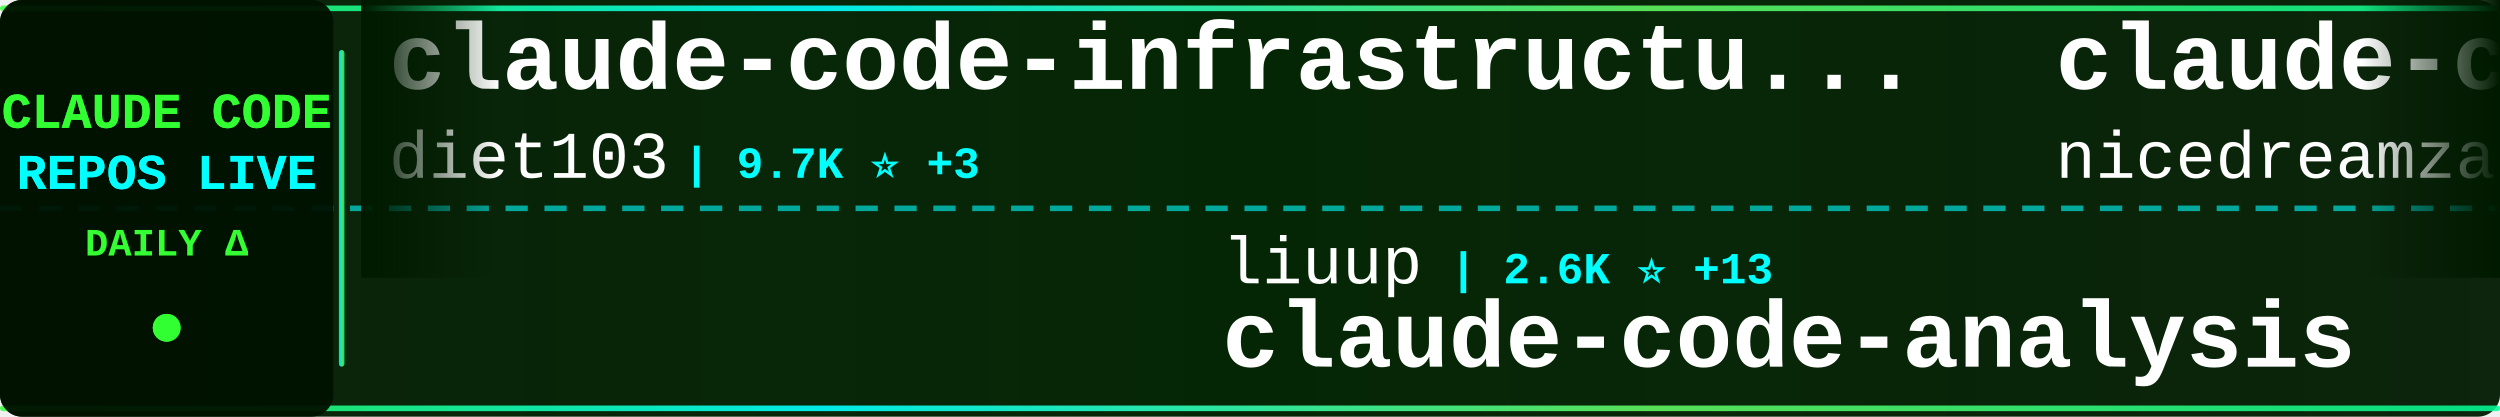
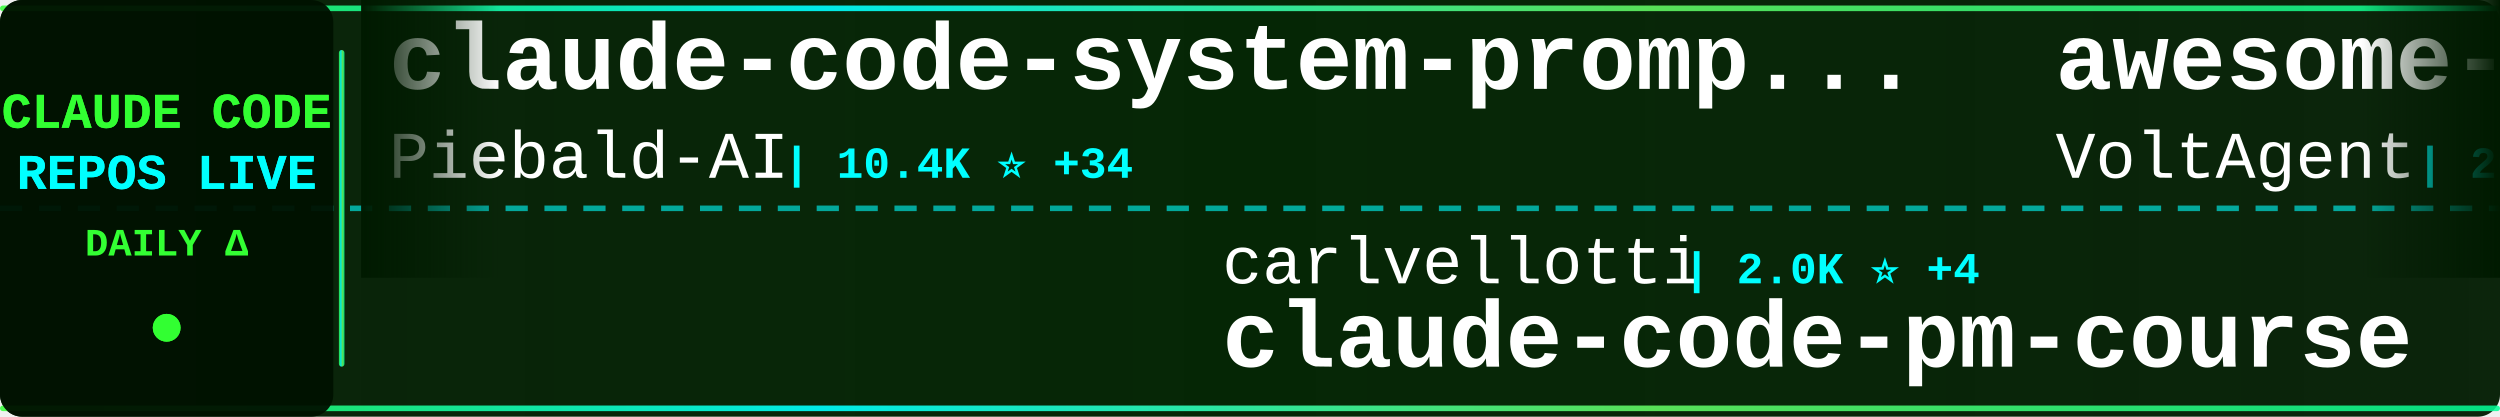
<svg xmlns="http://www.w3.org/2000/svg" width="900" height="150">
  <defs>
    <linearGradient id="tickerBg" x1="0%" y1="0%" x2="100%" y2="0%">
      <stop offset="0%" style="stop-color:#001a00;stop-opacity:0.95" />
      <stop offset="50%" style="stop-color:#002200;stop-opacity:0.98" />
      <stop offset="100%" style="stop-color:#001a00;stop-opacity:0.95" />
    </linearGradient>
    <linearGradient id="borderGrad" x1="0%" y1="0%" x2="100%" y2="0%">
      <stop offset="0%" style="stop-color:#33ff33;stop-opacity:0.85">
        <animate attributeName="stop-opacity" values="0.85;1;0.85" dur="2s" repeatCount="indefinite" />
      </stop>
      <stop offset="33%" style="stop-color:#00ffff;stop-opacity:0.9">
        <animate attributeName="stop-opacity" values="0.9;1;0.9" dur="2.2s" repeatCount="indefinite" />
      </stop>
      <stop offset="66%" style="stop-color:#66ff66;stop-opacity:0.85">
        <animate attributeName="stop-opacity" values="0.85;1;0.85" dur="1.8s" repeatCount="indefinite" />
      </stop>
      <stop offset="100%" style="stop-color:#00ff99;stop-opacity:0.85">
        <animate attributeName="stop-opacity" values="0.85;1;0.85" dur="2s" repeatCount="indefinite" />
      </stop>
    </linearGradient>
    <filter id="textGlow">
      <feGaussianBlur stdDeviation="0.1" result="coloredBlur" />
      <feMerge>
        <feMergeNode in="coloredBlur" />
        <feMergeNode in="SourceGraphic" />
      </feMerge>
    </filter>
    <filter id="metricGlow">
      <feGaussianBlur stdDeviation="0.2" result="coloredBlur" />
      <feMerge>
        <feMergeNode in="coloredBlur" />
        <feMergeNode in="SourceGraphic" />
      </feMerge>
    </filter>
    <linearGradient id="leftFade" x1="0%" y1="0%" x2="100%" y2="0%">
      <stop offset="0%" style="stop-color:#001a00;stop-opacity:1" />
      <stop offset="100%" style="stop-color:#001a00;stop-opacity:0" />
    </linearGradient>
    <linearGradient id="rightFade" x1="0%" y1="0%" x2="100%" y2="0%">
      <stop offset="0%" style="stop-color:#001a00;stop-opacity:0" />
      <stop offset="100%" style="stop-color:#001a00;stop-opacity:1" />
    </linearGradient>
  </defs>
  <rect width="900" height="150" fill="url(#tickerBg)" rx="8" />
  <rect x="0" y="2" width="900" height="2" fill="url(#borderGrad)" rx="1" />
  <rect x="0" y="146" width="900" height="2" fill="url(#borderGrad)" rx="1" />
  <line x1="0" y1="75" x2="900" y2="75" stroke="#00ffff" stroke-width="2" stroke-dasharray="8 6" opacity="0.6" />
  <rect x="0" y="0" width="120" height="150" fill="#001100" opacity="0.95" rx="8" />
  <text x="60" y="46" font-family="'Courier New', monospace" font-size="18" font-weight="bold" fill="#33ff33" text-anchor="middle" filter="url(#textGlow)">
    CLAUDE CODE
  </text>
  <text x="60" y="68" font-family="'Courier New', monospace" font-size="18" font-weight="bold" fill="#00ffff" text-anchor="middle" filter="url(#textGlow)">
    REPOS LIVE
  </text>
  <text x="60" y="92" font-family="'Courier New', monospace" font-size="14" font-weight="bold" fill="#33ff33" text-anchor="middle">
    DAILY Δ
  </text>
  <circle cx="60" cy="118" r="5" fill="#33ff33" filter="url(#metricGlow)">
    <animate attributeName="r" values="4;6;4" dur="1.5s" repeatCount="indefinite" />
    <animate attributeName="opacity" values="0.6;1;0.6" dur="1.5s" repeatCount="indefinite" />
  </circle>
  <rect x="122" y="18" width="2" height="114" fill="url(#borderGrad)" rx="1" />
  <clipPath id="tickerClip">
    <rect x="130" y="0" width="770" height="150" />
  </clipPath>
  <g clip-path="url(#tickerClip)">
    <g id="tickerItems">
      <animateTransform attributeName="transform" attributeType="XML" type="translate" from="0 0" to="-3000 0" dur="54s" repeatCount="indefinite" />
      <g transform="translate(0, 0)">
-         <text x="140" y="32" font-family="'Courier New', monospace" font-size="34" font-weight="bold" fill="#ffffff">claude-code-infrastructu...</text>
-         <text x="140" y="64" font-family="'Courier New', monospace" font-size="24" font-weight="normal" fill="#ffffff" opacity="1.0">diet103</text>
-         <text x="246" y="64" font-family="'Courier New', monospace" font-size="16" font-weight="bold" fill="#00ffff"> | 9.7K ⭐ +3</text>
+         <text x="140" y="32" font-family="'Courier New', monospace" font-size="34" font-weight="bold" fill="#ffffff">claude-code-system-promp...</text>
+         <text x="140" y="64" font-family="'Courier New', monospace" font-size="24" font-weight="normal" fill="#ffffff" opacity="1.0">Piebald-AI</text>
+         <text x="282" y="64" font-family="'Courier New', monospace" font-size="16" font-weight="bold" fill="#00ffff"> | 10.4K ⭐ +34</text>
      </g>
      <g transform="translate(300, 0)">
-         <text x="140" y="102" font-family="'Courier New', monospace" font-size="24" font-weight="normal" fill="#ffffff" opacity="1.0">liuup</text>
-         <text x="222" y="102" font-family="'Courier New', monospace" font-size="16" font-weight="bold" fill="#00ffff"> | 2.6K ⭐ +13</text>
-         <text x="140" y="132" font-family="'Courier New', monospace" font-size="34" font-weight="bold" fill="#ffffff">claude-code-analysis</text>
+         <text x="140" y="102" font-family="'Courier New', monospace" font-size="24" font-weight="normal" fill="#ffffff" opacity="1.0">carlvellotti</text>
+         <text x="306" y="102" font-family="'Courier New', monospace" font-size="16" font-weight="bold" fill="#00ffff"> | 2.0K ⭐ +4</text>
+         <text x="140" y="132" font-family="'Courier New', monospace" font-size="34" font-weight="bold" fill="#ffffff">claude-code-pm-course</text>
      </g>
      <g transform="translate(600, 0)">
-         <text x="140" y="32" font-family="'Courier New', monospace" font-size="34" font-weight="bold" fill="#ffffff">claude-code-local</text>
-         <text x="140" y="64" font-family="'Courier New', monospace" font-size="24" font-weight="normal" fill="#ffffff" opacity="1.0">nicedreamzapp</text>
-         <text x="318" y="64" font-family="'Courier New', monospace" font-size="16" font-weight="bold" fill="#00ffff"> | 2.7K ⭐ +22</text>
+         <text x="140" y="32" font-family="'Courier New', monospace" font-size="34" font-weight="bold" fill="#ffffff">awesome-claude-code-suba...</text>
+         <text x="140" y="64" font-family="'Courier New', monospace" font-size="24" font-weight="normal" fill="#ffffff" opacity="1.0">VoltAgent</text>
+         <text x="270" y="64" font-family="'Courier New', monospace" font-size="16" font-weight="bold" fill="#00ffff"> | 20.3K ⭐ +66</text>
      </g>
      <g transform="translate(900, 0)">
-         <text x="140" y="102" font-family="'Courier New', monospace" font-size="24" font-weight="normal" fill="#ffffff" opacity="1.0">pedrohcgs</text>
-         <text x="270" y="102" font-family="'Courier New', monospace" font-size="16" font-weight="bold" fill="#00ffff"> | 1.1K ⭐ +6</text>
-         <text x="140" y="132" font-family="'Courier New', monospace" font-size="34" font-weight="bold" fill="#ffffff">claude-code-my-workflow</text>
+         <text x="140" y="102" font-family="'Courier New', monospace" font-size="24" font-weight="normal" fill="#ffffff" opacity="1.0">chauncygu</text>
+         <text x="270" y="102" font-family="'Courier New', monospace" font-size="16" font-weight="bold" fill="#00ffff"> | 2.5K ⭐ +5</text>
+         <text x="140" y="132" font-family="'Courier New', monospace" font-size="34" font-weight="bold" fill="#ffffff">collection-claude-code-s...</text>
      </g>
      <g transform="translate(1200, 0)">
-         <text x="140" y="32" font-family="'Courier New', monospace" font-size="34" font-weight="bold" fill="#ffffff">claude-code-tips</text>
-         <text x="140" y="64" font-family="'Courier New', monospace" font-size="24" font-weight="normal" fill="#ffffff" opacity="1.0">ykdojo</text>
-         <text x="234" y="64" font-family="'Courier New', monospace" font-size="16" font-weight="bold" fill="#00ffff"> | 8.4K ⭐ +21</text>
+         <text x="140" y="32" font-family="'Courier New', monospace" font-size="34" font-weight="bold" fill="#ffffff">Claude-code</text>
+         <text x="140" y="64" font-family="'Courier New', monospace" font-size="24" font-weight="normal" fill="#ffffff" opacity="1.0">fazxes</text>
+         <text x="234" y="64" font-family="'Courier New', monospace" font-size="16" font-weight="bold" fill="#00ffff"> | 217 ⭐ +1</text>
      </g>
      <g transform="translate(1500, 0)">
-         <text x="140" y="102" font-family="'Courier New', monospace" font-size="24" font-weight="normal" fill="#ffffff" opacity="1.0">VoltAgent</text>
-         <text x="270" y="102" font-family="'Courier New', monospace" font-size="16" font-weight="bold" fill="#00ffff"> | 20.3K ⭐ +66</text>
-         <text x="140" y="132" font-family="'Courier New', monospace" font-size="34" font-weight="bold" fill="#ffffff">awesome-claude-code-suba...</text>
+         <text x="140" y="102" font-family="'Courier New', monospace" font-size="24" font-weight="normal" fill="#ffffff" opacity="1.0">centminmod</text>
+         <text x="282" y="102" font-family="'Courier New', monospace" font-size="16" font-weight="bold" fill="#00ffff"> | 2.3K ⭐ +10</text>
+         <text x="140" y="132" font-family="'Courier New', monospace" font-size="34" font-weight="bold" fill="#ffffff">my-claude-code-setup</text>
      </g>
      <g transform="translate(1800, 0)">
-         <text x="140" y="32" font-family="'Courier New', monospace" font-size="34" font-weight="bold" fill="#ffffff">claude-code-source-code</text>
-         <text x="140" y="64" font-family="'Courier New', monospace" font-size="24" font-weight="normal" fill="#ffffff" opacity="1.0">777genius</text>
-         <text x="270" y="64" font-family="'Courier New', monospace" font-size="16" font-weight="bold" fill="#00ffff"> | 913 ⭐</text>
+         <text x="140" y="32" font-family="'Courier New', monospace" font-size="34" font-weight="bold" fill="#ffffff">claude_codex_bridge</text>
+         <text x="140" y="64" font-family="'Courier New', monospace" font-size="24" font-weight="normal" fill="#ffffff" opacity="1.0">SeemSeam</text>
+         <text x="258" y="64" font-family="'Courier New', monospace" font-size="16" font-weight="bold" fill="#00ffff"> | 2.7K ⭐ +11</text>
      </g>
      <g transform="translate(2100, 0)">
-         <text x="140" y="102" font-family="'Courier New', monospace" font-size="24" font-weight="normal" fill="#ffffff" opacity="1.0">anthropics</text>
-         <text x="282" y="102" font-family="'Courier New', monospace" font-size="16" font-weight="bold" fill="#00ffff"> | 7.7K ⭐ +24</text>
-         <text x="140" y="132" font-family="'Courier New', monospace" font-size="34" font-weight="bold" fill="#ffffff">claude-code-action</text>
+         <text x="140" y="102" font-family="'Courier New', monospace" font-size="24" font-weight="normal" fill="#ffffff" opacity="1.0">nanocoai</text>
+         <text x="258" y="102" font-family="'Courier New', monospace" font-size="16" font-weight="bold" fill="#00ffff"> | 29.2K ⭐ +98</text>
+         <text x="140" y="132" font-family="'Courier New', monospace" font-size="34" font-weight="bold" fill="#ffffff">nanoclaw</text>
      </g>
      <g transform="translate(2400, 0)">
-         <text x="140" y="32" font-family="'Courier New', monospace" font-size="34" font-weight="bold" fill="#ffffff">claude-code-sourcemap</text>
-         <text x="140" y="64" font-family="'Courier New', monospace" font-size="24" font-weight="normal" fill="#ffffff" opacity="1.0">Hyper66666</text>
-         <text x="282" y="64" font-family="'Courier New', monospace" font-size="16" font-weight="bold" fill="#00ffff"> | 214 ⭐</text>
+         <text x="140" y="32" font-family="'Courier New', monospace" font-size="34" font-weight="bold" fill="#ffffff">claude-code-telegram</text>
+         <text x="140" y="64" font-family="'Courier New', monospace" font-size="24" font-weight="normal" fill="#ffffff" opacity="1.0">RichardAtCT</text>
+         <text x="294" y="64" font-family="'Courier New', monospace" font-size="16" font-weight="bold" fill="#00ffff"> | 2.6K ⭐ +6</text>
      </g>
      <g transform="translate(2700, 0)">
-         <text x="140" y="102" font-family="'Courier New', monospace" font-size="24" font-weight="normal" fill="#ffffff" opacity="1.0">ChrisWiles</text>
-         <text x="282" y="102" font-family="'Courier New', monospace" font-size="16" font-weight="bold" fill="#00ffff"> | 5.9K ⭐ +6</text>
-         <text x="140" y="132" font-family="'Courier New', monospace" font-size="34" font-weight="bold" fill="#ffffff">claude-code-showcase</text>
+         <text x="140" y="102" font-family="'Courier New', monospace" font-size="24" font-weight="normal" fill="#ffffff" opacity="1.0">lintsinghua</text>
+         <text x="294" y="102" font-family="'Courier New', monospace" font-size="16" font-weight="bold" fill="#00ffff"> | 3.4K ⭐ +18</text>
+         <text x="140" y="132" font-family="'Courier New', monospace" font-size="34" font-weight="bold" fill="#ffffff">claude-code-book</text>
      </g>
      <g transform="translate(3000, 0)">
-         <text x="140" y="32" font-family="'Courier New', monospace" font-size="34" font-weight="bold" fill="#ffffff">claude-code-infrastructu...</text>
-         <text x="140" y="64" font-family="'Courier New', monospace" font-size="24" font-weight="normal" fill="#ffffff" opacity="1.0">diet103</text>
-         <text x="246" y="64" font-family="'Courier New', monospace" font-size="16" font-weight="bold" fill="#00ffff"> | 9.7K ⭐ +3</text>
+         <text x="140" y="32" font-family="'Courier New', monospace" font-size="34" font-weight="bold" fill="#ffffff">claude-code-system-promp...</text>
+         <text x="140" y="64" font-family="'Courier New', monospace" font-size="24" font-weight="normal" fill="#ffffff" opacity="1.0">Piebald-AI</text>
+         <text x="282" y="64" font-family="'Courier New', monospace" font-size="16" font-weight="bold" fill="#00ffff"> | 10.4K ⭐ +34</text>
      </g>
      <g transform="translate(3300, 0)">
-         <text x="140" y="102" font-family="'Courier New', monospace" font-size="24" font-weight="normal" fill="#ffffff" opacity="1.0">liuup</text>
-         <text x="222" y="102" font-family="'Courier New', monospace" font-size="16" font-weight="bold" fill="#00ffff"> | 2.6K ⭐ +13</text>
-         <text x="140" y="132" font-family="'Courier New', monospace" font-size="34" font-weight="bold" fill="#ffffff">claude-code-analysis</text>
+         <text x="140" y="102" font-family="'Courier New', monospace" font-size="24" font-weight="normal" fill="#ffffff" opacity="1.0">carlvellotti</text>
+         <text x="306" y="102" font-family="'Courier New', monospace" font-size="16" font-weight="bold" fill="#00ffff"> | 2.0K ⭐ +4</text>
+         <text x="140" y="132" font-family="'Courier New', monospace" font-size="34" font-weight="bold" fill="#ffffff">claude-code-pm-course</text>
      </g>
      <g transform="translate(3600, 0)">
-         <text x="140" y="32" font-family="'Courier New', monospace" font-size="34" font-weight="bold" fill="#ffffff">claude-code-local</text>
-         <text x="140" y="64" font-family="'Courier New', monospace" font-size="24" font-weight="normal" fill="#ffffff" opacity="1.0">nicedreamzapp</text>
-         <text x="318" y="64" font-family="'Courier New', monospace" font-size="16" font-weight="bold" fill="#00ffff"> | 2.7K ⭐ +22</text>
+         <text x="140" y="32" font-family="'Courier New', monospace" font-size="34" font-weight="bold" fill="#ffffff">awesome-claude-code-suba...</text>
+         <text x="140" y="64" font-family="'Courier New', monospace" font-size="24" font-weight="normal" fill="#ffffff" opacity="1.0">VoltAgent</text>
+         <text x="270" y="64" font-family="'Courier New', monospace" font-size="16" font-weight="bold" fill="#00ffff"> | 20.3K ⭐ +66</text>
      </g>
      <g transform="translate(3900, 0)">
-         <text x="140" y="102" font-family="'Courier New', monospace" font-size="24" font-weight="normal" fill="#ffffff" opacity="1.0">pedrohcgs</text>
-         <text x="270" y="102" font-family="'Courier New', monospace" font-size="16" font-weight="bold" fill="#00ffff"> | 1.1K ⭐ +6</text>
-         <text x="140" y="132" font-family="'Courier New', monospace" font-size="34" font-weight="bold" fill="#ffffff">claude-code-my-workflow</text>
+         <text x="140" y="102" font-family="'Courier New', monospace" font-size="24" font-weight="normal" fill="#ffffff" opacity="1.0">chauncygu</text>
+         <text x="270" y="102" font-family="'Courier New', monospace" font-size="16" font-weight="bold" fill="#00ffff"> | 2.5K ⭐ +5</text>
+         <text x="140" y="132" font-family="'Courier New', monospace" font-size="34" font-weight="bold" fill="#ffffff">collection-claude-code-s...</text>
      </g>
    </g>
  </g>
  <rect x="130" y="0" width="50" height="100" fill="url(#leftFade)" />
  <rect x="850" y="0" width="50" height="100" fill="url(#rightFade)" />
</svg>
